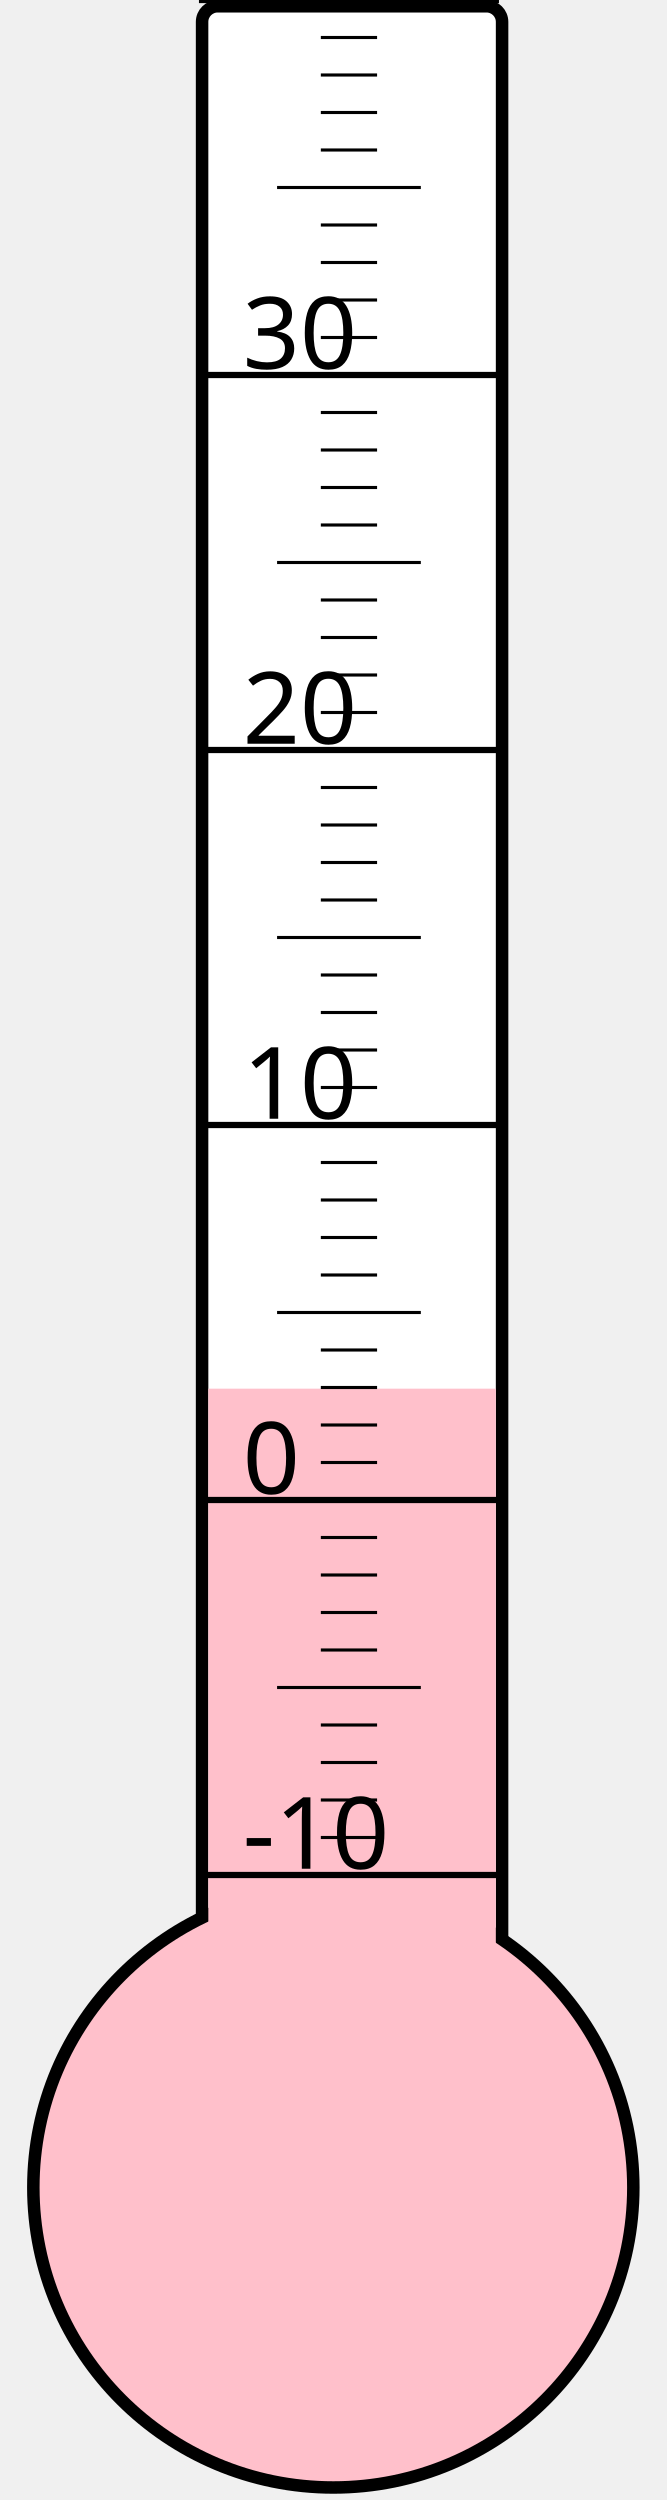
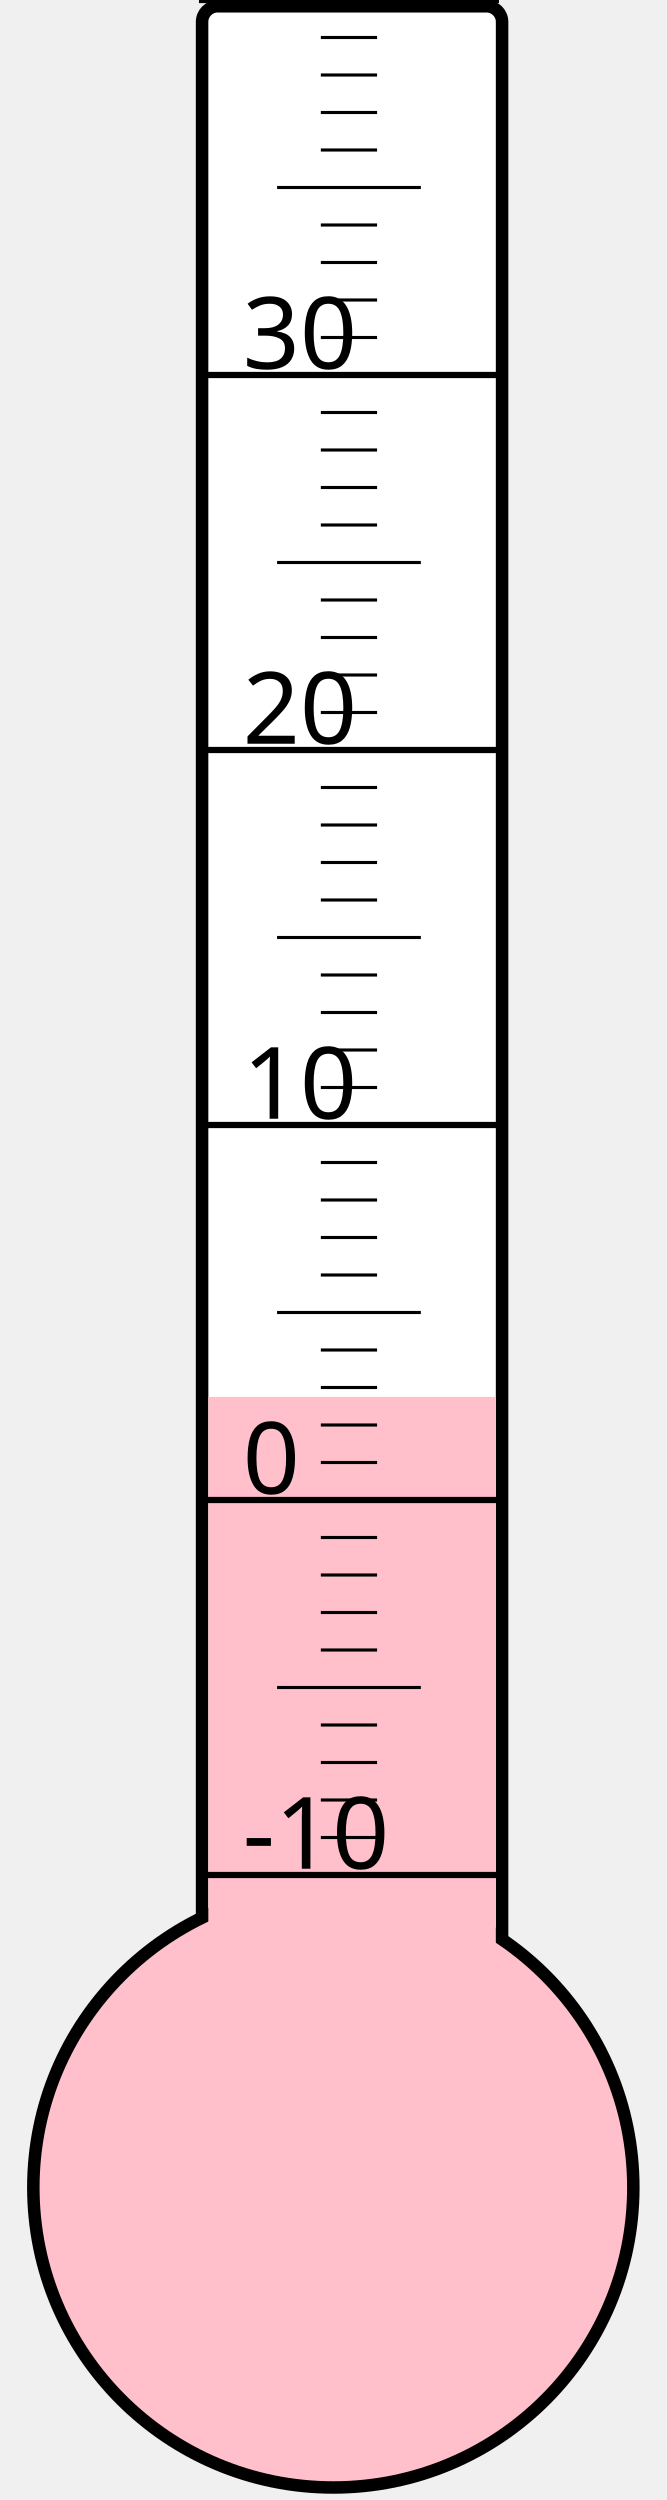
<svg xmlns="http://www.w3.org/2000/svg" width="40px" height="150px" viewBox="0 0 200 800">
  <rect width="200" height="800" x="0" y="0" style="fill: #ffffeb; fill-opacity: 0;" />
  <rect width="96" height="680" x="58" y="2" rx="5" ry="5" style="fill: white; fill-opacity: 1; stroke: black; stroke-width: 4;" />
  <circle cx="100" cy="700" r="96" style="fill: pink; stroke: black; stroke-width: 4;" />
-   <rect width="92" height="255.625" x="60" y="444.375" style="fill: pink; fill-opacity: 1; stroke-width: 0;" />
+   <rect width="92" height="253.0" x="60" y="447.0" style="fill: pink; fill-opacity: 1; stroke-width: 0;" />
  <text x="71" y="598" style="font-family: sans-serif; font-size: 24pt;">-10</text>
  <text x="71" y="478" style="font-family: sans-serif; font-size: 24pt;">0</text>
  <text x="71" y="358" style="font-family: sans-serif; font-size: 24pt;">10</text>
  <text x="71" y="238" style="font-family: sans-serif; font-size: 24pt;">20</text>
  <text x="71" y="118" style="font-family: sans-serif; font-size: 24pt;">30</text>
  <g style="stroke: black;">
    <line x1="57" y1="600" x2="153" y2="600" style="stroke-width: 2;" />
    <line x1="96" y1="588" x2="114" y2="588" style="stroke-width: 1;" />
    <line x1="96" y1="576" x2="114" y2="576" style="stroke-width: 1;" />
    <line x1="96" y1="564" x2="114" y2="564" style="stroke-width: 1;" />
    <line x1="96" y1="552" x2="114" y2="552" style="stroke-width: 1;" />
    <line x1="82" y1="540" x2="128" y2="540" style="stroke-width: 1;" />
    <line x1="96" y1="528" x2="114" y2="528" style="stroke-width: 1;" />
    <line x1="96" y1="516" x2="114" y2="516" style="stroke-width: 1;" />
    <line x1="96" y1="504" x2="114" y2="504" style="stroke-width: 1;" />
    <line x1="96" y1="492" x2="114" y2="492" style="stroke-width: 1;" />
    <line x1="57" y1="480" x2="153" y2="480" style="stroke-width: 2;" />
    <line x1="96" y1="468" x2="114" y2="468" style="stroke-width: 1;" />
    <line x1="96" y1="456" x2="114" y2="456" style="stroke-width: 1;" />
    <line x1="96" y1="444" x2="114" y2="444" style="stroke-width: 1;" />
    <line x1="96" y1="432" x2="114" y2="432" style="stroke-width: 1;" />
    <line x1="82" y1="420" x2="128" y2="420" style="stroke-width: 1;" />
    <line x1="96" y1="408" x2="114" y2="408" style="stroke-width: 1;" />
    <line x1="96" y1="396" x2="114" y2="396" style="stroke-width: 1;" />
    <line x1="96" y1="384" x2="114" y2="384" style="stroke-width: 1;" />
    <line x1="96" y1="372" x2="114" y2="372" style="stroke-width: 1;" />
    <line x1="57" y1="360" x2="153" y2="360" style="stroke-width: 2;" />
    <line x1="96" y1="348" x2="114" y2="348" style="stroke-width: 1;" />
    <line x1="96" y1="336" x2="114" y2="336" style="stroke-width: 1;" />
    <line x1="96" y1="324" x2="114" y2="324" style="stroke-width: 1;" />
    <line x1="96" y1="312" x2="114" y2="312" style="stroke-width: 1;" />
    <line x1="82" y1="300" x2="128" y2="300" style="stroke-width: 1;" />
    <line x1="96" y1="288" x2="114" y2="288" style="stroke-width: 1;" />
    <line x1="96" y1="276" x2="114" y2="276" style="stroke-width: 1;" />
    <line x1="96" y1="264" x2="114" y2="264" style="stroke-width: 1;" />
    <line x1="96" y1="252" x2="114" y2="252" style="stroke-width: 1;" />
    <line x1="57" y1="240" x2="153" y2="240" style="stroke-width: 2;" />
    <line x1="96" y1="228" x2="114" y2="228" style="stroke-width: 1;" />
    <line x1="96" y1="216" x2="114" y2="216" style="stroke-width: 1;" />
    <line x1="96" y1="204" x2="114" y2="204" style="stroke-width: 1;" />
    <line x1="96" y1="192" x2="114" y2="192" style="stroke-width: 1;" />
    <line x1="82" y1="180" x2="128" y2="180" style="stroke-width: 1;" />
    <line x1="96" y1="168" x2="114" y2="168" style="stroke-width: 1;" />
    <line x1="96" y1="156" x2="114" y2="156" style="stroke-width: 1;" />
    <line x1="96" y1="144" x2="114" y2="144" style="stroke-width: 1;" />
    <line x1="96" y1="132" x2="114" y2="132" style="stroke-width: 1;" />
    <line x1="57" y1="120" x2="153" y2="120" style="stroke-width: 2;" />
    <line x1="96" y1="108" x2="114" y2="108" style="stroke-width: 1;" />
    <line x1="96" y1="96" x2="114" y2="96" style="stroke-width: 1;" />
    <line x1="96" y1="84" x2="114" y2="84" style="stroke-width: 1;" />
    <line x1="96" y1="72" x2="114" y2="72" style="stroke-width: 1;" />
    <line x1="82" y1="60" x2="128" y2="60" style="stroke-width: 1;" />
    <line x1="96" y1="48" x2="114" y2="48" style="stroke-width: 1;" />
    <line x1="96" y1="36" x2="114" y2="36" style="stroke-width: 1;" />
    <line x1="96" y1="24" x2="114" y2="24" style="stroke-width: 1;" />
    <line x1="96" y1="12" x2="114" y2="12" style="stroke-width: 1;" />
    <line x1="57" y1="0" x2="153" y2="0" style="stroke-width: 2;" />
  </g>
</svg>
